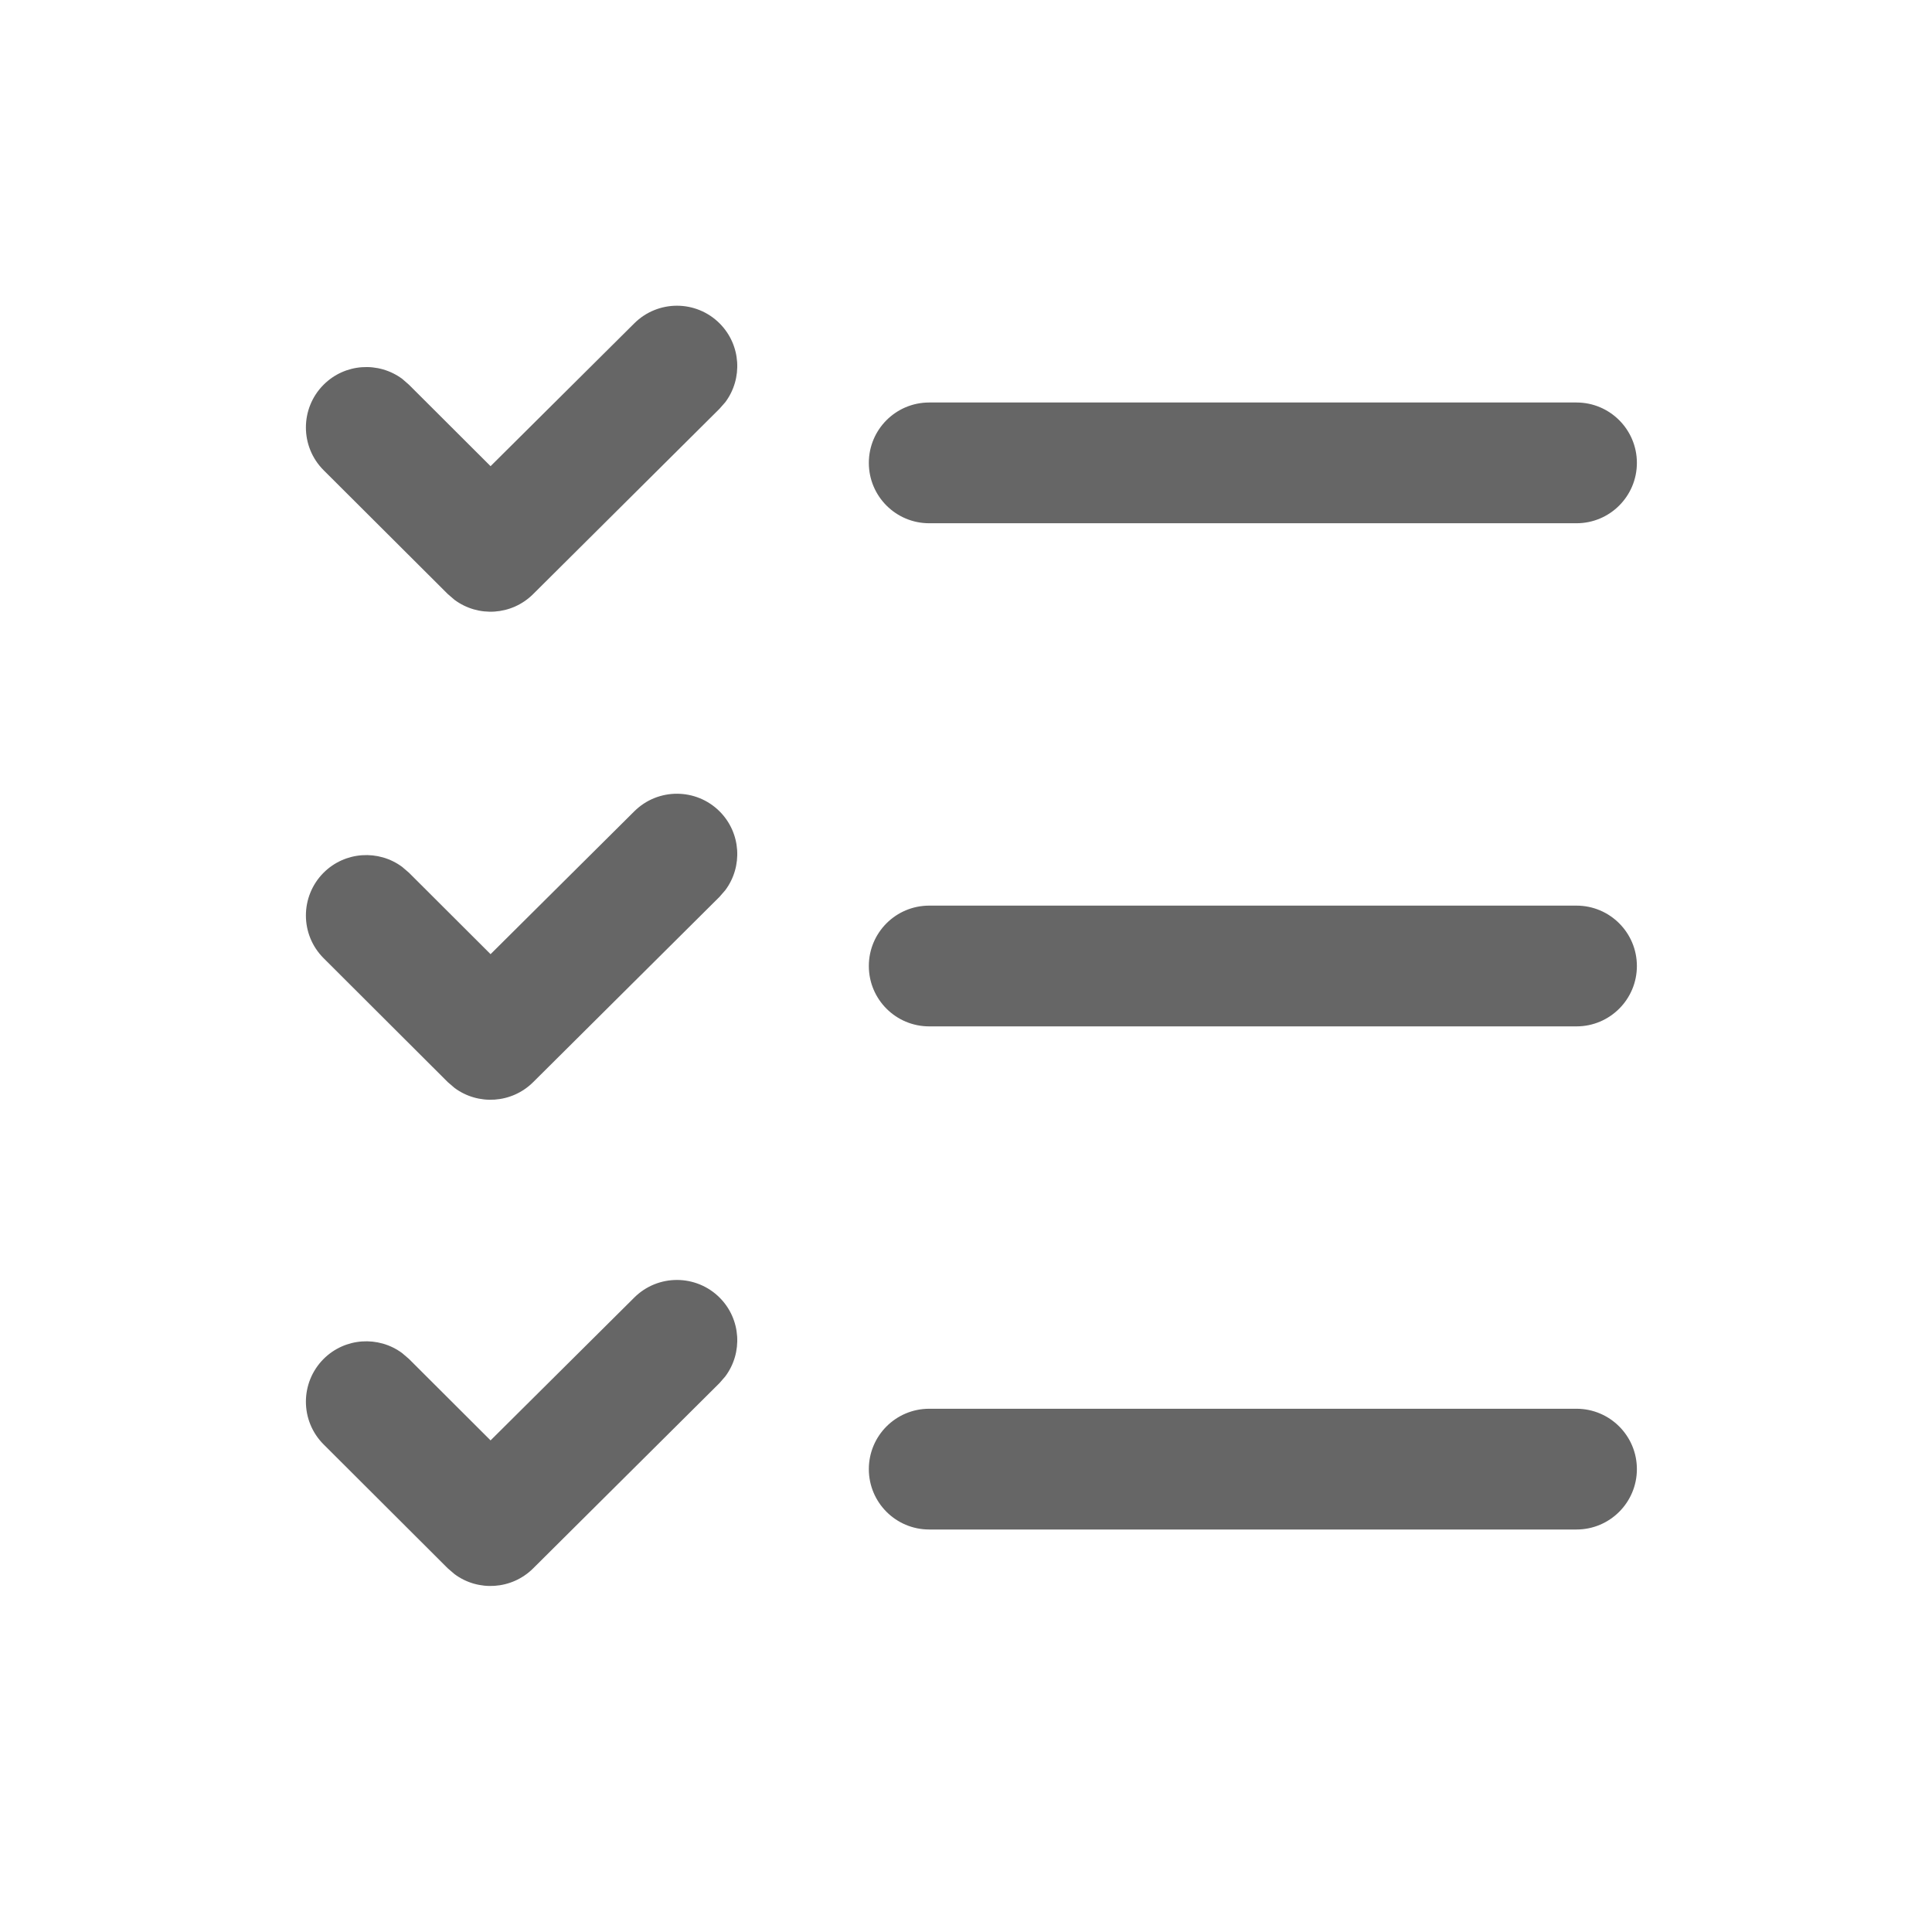
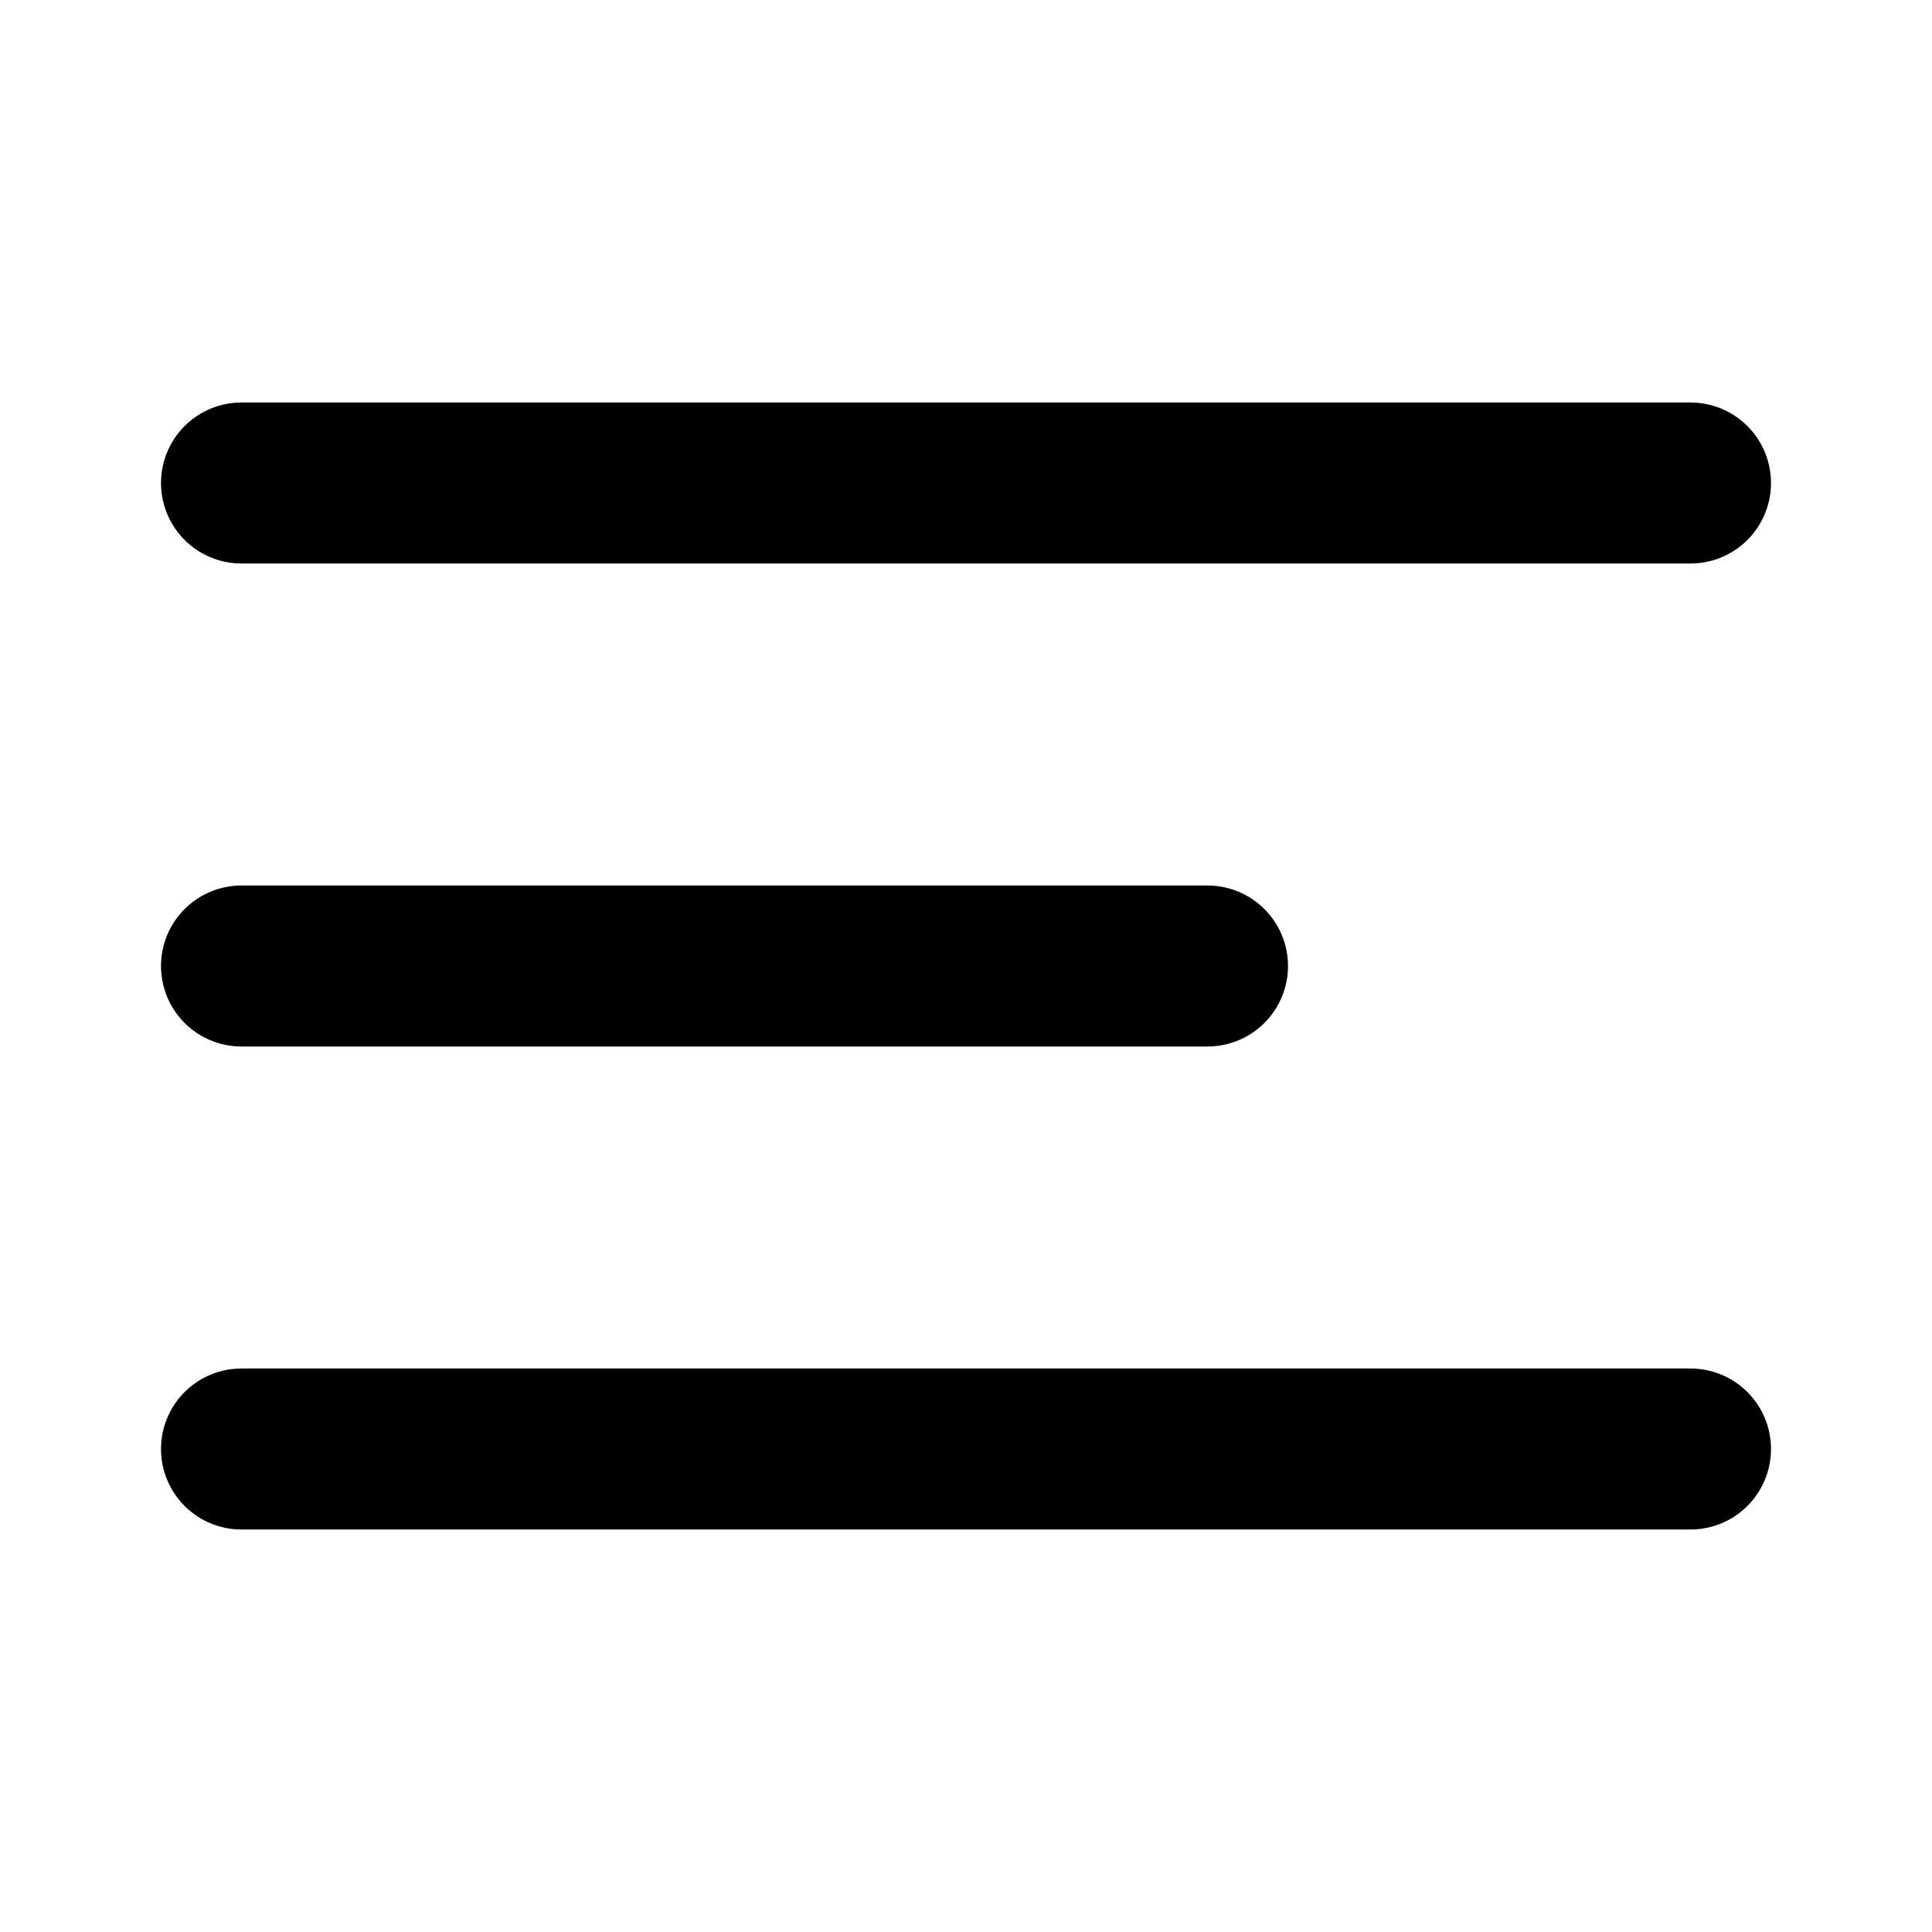
- <svg xmlns="http://www.w3.org/2000/svg" width="24px" height="24px" viewBox="0 0 24 24" version="1.1">
-   <g id="ic_sort_list" stroke="none" stroke-width="1" fill="none" fill-rule="evenodd" fill-opacity="0.6">
-     <path d="M8.941,16.121 C9.206,16.388 9.229,16.805 9.01,17.098 L8.937,17.182 L6.622,19.484 C6.355,19.748 5.94,19.772 5.647,19.555 L5.563,19.483 L4.02,17.943 C3.727,17.65 3.727,17.176 4.019,16.882 C4.285,16.616 4.702,16.591 4.996,16.809 L5.08,16.881 L6.094,17.893 L7.88,16.118 C8.174,15.826 8.649,15.828 8.941,16.121 Z M19.584,17.5 C19.998,17.5 20.334,17.836 20.334,18.25 C20.334,18.664 19.998,19 19.584,19 L11.543,19 C11.128,19 10.793,18.664 10.793,18.25 C10.793,17.836 11.128,17.5 11.543,17.5 L19.584,17.5 Z M8.941,10.081 C9.206,10.348 9.229,10.765 9.01,11.058 L8.937,11.142 L6.622,13.444 C6.355,13.708 5.94,13.732 5.647,13.515 L5.563,13.443 L4.02,11.903 C3.727,11.61 3.727,11.136 4.019,10.842 C4.285,10.576 4.702,10.551 4.996,10.769 L5.08,10.841 L6.094,11.853 L7.88,10.078 C8.174,9.786 8.649,9.788 8.941,10.081 Z M19.584,11.25 C19.998,11.25 20.334,11.586 20.334,12 C20.334,12.414 19.998,12.75 19.584,12.75 L11.543,12.75 C11.128,12.75 10.793,12.414 10.793,12 C10.793,11.586 11.128,11.25 11.543,11.25 L19.584,11.25 Z M8.941,4.019 C9.206,4.286 9.229,4.703 9.01,4.996 L8.937,5.079 L6.622,7.381 C6.355,7.646 5.94,7.669 5.647,7.452 L5.563,7.38 L4.02,5.841 C3.727,5.548 3.727,5.073 4.019,4.78 C4.285,4.513 4.702,4.489 4.996,4.706 L5.08,4.779 L6.094,5.791 L7.88,4.016 C8.174,3.724 8.649,3.725 8.941,4.019 Z M19.584,5 C19.998,5 20.334,5.336 20.334,5.75 C20.334,6.164 19.998,6.5 19.584,6.5 L11.543,6.5 C11.128,6.5 10.793,6.164 10.793,5.75 C10.793,5.336 11.128,5 11.543,5 L19.584,5 Z" id="shape" fill="#000000" fill-rule="nonzero" />
-   </g>
+ <svg xmlns="http://www.w3.org/2000/svg" width="24" height="24" viewBox="0 0 24 24" fill="none">
+   <path d="M3 6H21M3 12H15M3 18H21" stroke="#000000" stroke-width="2" stroke-linecap="round" />
</svg>
